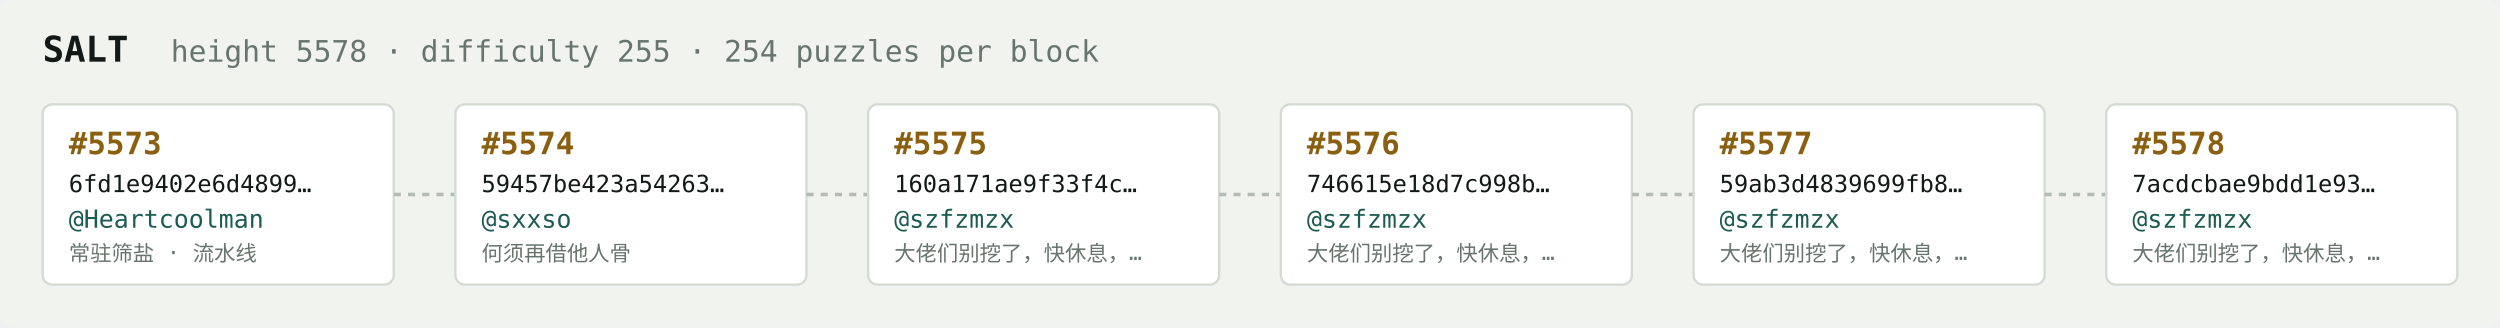
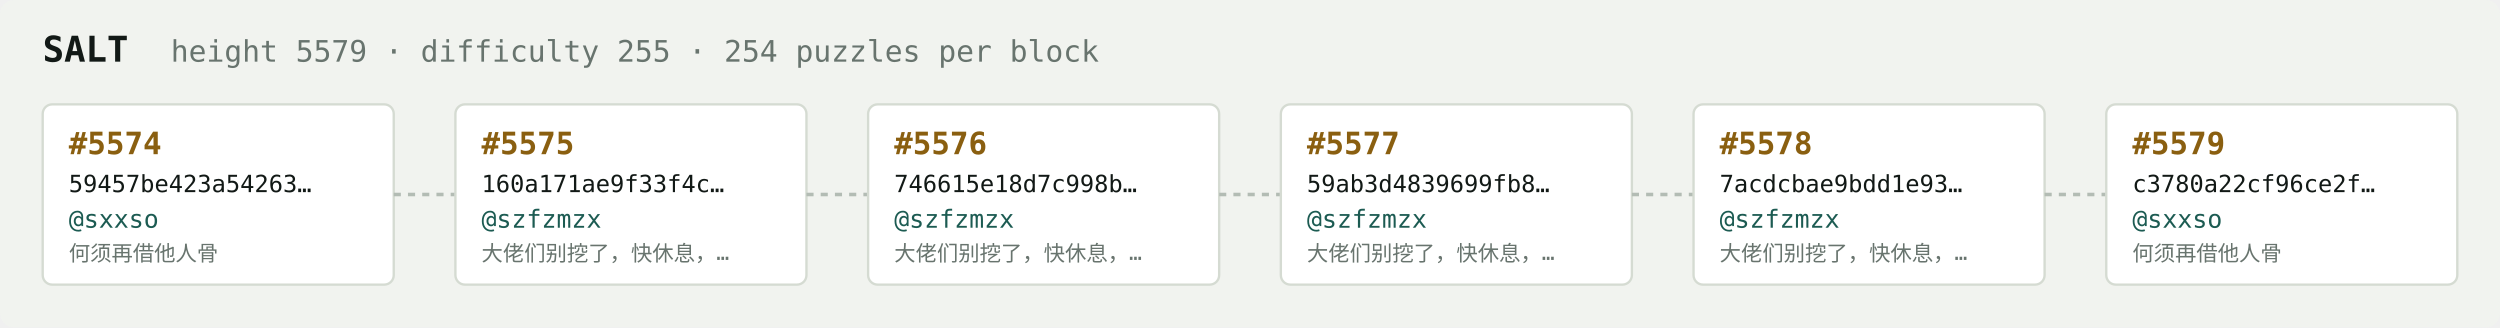
<svg xmlns="http://www.w3.org/2000/svg" width="1054" height="138" viewBox="0 0 1054 138" font-family="ui-monospace,SFMono-Regular,Menlo,monospace">
  <rect fill="#f1f3ef" width="1054" height="138" rx="6" />
  <text x="18" y="26" fill="#121916" font-size="15" font-weight="700">SALT</text>
-   <text x="72" y="26" fill="#68746e" font-size="12.5">height 5578 · difficulty 255 · 254 puzzles per block</text>
+   <text x="72" y="26" fill="#68746e" font-size="12.5">height 5579 · difficulty 255 · 254 puzzles per block</text>
  <rect x="18" y="44" width="148" height="76" rx="4" fill="#ffffff" stroke="#d5dbd2" stroke-width="1" />
-   <text x="29" y="65" fill="#8a5f10" font-size="13" font-weight="700">#5573</text>
-   <text x="29" y="81" fill="#121916" font-size="10">6fd1e9402e6d4899…</text>
-   <text x="29" y="96" fill="#1c5b52" font-size="10.5">@Heartcoolman</text>
-   <text x="29" y="110" fill="#68746e" font-size="9">常驻筛盐 · 流水线</text>
+   <text x="29" y="65" fill="#8a5f10" font-size="13" font-weight="700">#5574</text>
+   <text x="29" y="81" fill="#121916" font-size="10">59457be423a54263…</text>
+   <text x="29" y="96" fill="#1c5b52" font-size="10.5">@sxxso</text>
+   <text x="29" y="110" fill="#68746e" font-size="9">何须再借他人骨</text>
  <line x1="166" y1="82.0" x2="192" y2="82.0" stroke="#b3bcb4" stroke-width="1.5" stroke-dasharray="3 3" />
  <rect x="192" y="44" width="148" height="76" rx="4" fill="#ffffff" stroke="#d5dbd2" stroke-width="1" />
-   <text x="203" y="65" fill="#8a5f10" font-size="13" font-weight="700">#5574</text>
-   <text x="203" y="81" fill="#121916" font-size="10">59457be423a54263…</text>
-   <text x="203" y="96" fill="#1c5b52" font-size="10.5">@sxxso</text>
-   <text x="203" y="110" fill="#68746e" font-size="9">何须再借他人骨</text>
+   <text x="203" y="65" fill="#8a5f10" font-size="13" font-weight="700">#5575</text>
+   <text x="203" y="81" fill="#121916" font-size="10">160a171ae9f33f4c…</text>
+   <text x="203" y="96" fill="#1c5b52" font-size="10.5">@szfzmzx</text>
+   <text x="203" y="110" fill="#68746e" font-size="9">大佬们别挖了，快休息，…</text>
  <line x1="340" y1="82.0" x2="366" y2="82.0" stroke="#b3bcb4" stroke-width="1.5" stroke-dasharray="3 3" />
  <rect x="366" y="44" width="148" height="76" rx="4" fill="#ffffff" stroke="#d5dbd2" stroke-width="1" />
-   <text x="377" y="65" fill="#8a5f10" font-size="13" font-weight="700">#5575</text>
-   <text x="377" y="81" fill="#121916" font-size="10">160a171ae9f33f4c…</text>
+   <text x="377" y="65" fill="#8a5f10" font-size="13" font-weight="700">#5576</text>
+   <text x="377" y="81" fill="#121916" font-size="10">746615e18d7c998b…</text>
  <text x="377" y="96" fill="#1c5b52" font-size="10.5">@szfzmzx</text>
  <text x="377" y="110" fill="#68746e" font-size="9">大佬们别挖了，快休息，…</text>
  <line x1="514" y1="82.0" x2="540" y2="82.0" stroke="#b3bcb4" stroke-width="1.5" stroke-dasharray="3 3" />
  <rect x="540" y="44" width="148" height="76" rx="4" fill="#ffffff" stroke="#d5dbd2" stroke-width="1" />
-   <text x="551" y="65" fill="#8a5f10" font-size="13" font-weight="700">#5576</text>
-   <text x="551" y="81" fill="#121916" font-size="10">746615e18d7c998b…</text>
+   <text x="551" y="65" fill="#8a5f10" font-size="13" font-weight="700">#5577</text>
+   <text x="551" y="81" fill="#121916" font-size="10">59ab3d4839699fb8…</text>
  <text x="551" y="96" fill="#1c5b52" font-size="10.5">@szfzmzx</text>
  <text x="551" y="110" fill="#68746e" font-size="9">大佬们别挖了，快休息，…</text>
  <line x1="688" y1="82.0" x2="714" y2="82.0" stroke="#b3bcb4" stroke-width="1.5" stroke-dasharray="3 3" />
  <rect x="714" y="44" width="148" height="76" rx="4" fill="#ffffff" stroke="#d5dbd2" stroke-width="1" />
-   <text x="725" y="65" fill="#8a5f10" font-size="13" font-weight="700">#5577</text>
-   <text x="725" y="81" fill="#121916" font-size="10">59ab3d4839699fb8…</text>
+   <text x="725" y="65" fill="#8a5f10" font-size="13" font-weight="700">#5578</text>
+   <text x="725" y="81" fill="#121916" font-size="10">7acdcbae9bdd1e93…</text>
  <text x="725" y="96" fill="#1c5b52" font-size="10.5">@szfzmzx</text>
  <text x="725" y="110" fill="#68746e" font-size="9">大佬们别挖了，快休息，…</text>
  <line x1="862" y1="82.0" x2="888" y2="82.0" stroke="#b3bcb4" stroke-width="1.5" stroke-dasharray="3 3" />
  <rect x="888" y="44" width="148" height="76" rx="4" fill="#ffffff" stroke="#d5dbd2" stroke-width="1" />
-   <text x="899" y="65" fill="#8a5f10" font-size="13" font-weight="700">#5578</text>
-   <text x="899" y="81" fill="#121916" font-size="10">7acdcbae9bdd1e93…</text>
-   <text x="899" y="96" fill="#1c5b52" font-size="10.5">@szfzmzx</text>
-   <text x="899" y="110" fill="#68746e" font-size="9">大佬们别挖了，快休息，…</text>
+   <text x="899" y="65" fill="#8a5f10" font-size="13" font-weight="700">#5579</text>
+   <text x="899" y="81" fill="#121916" font-size="10">c3780a22cf96ce2f…</text>
+   <text x="899" y="96" fill="#1c5b52" font-size="10.5">@sxxso</text>
+   <text x="899" y="110" fill="#68746e" font-size="9">何须再借他人骨</text>
</svg>
